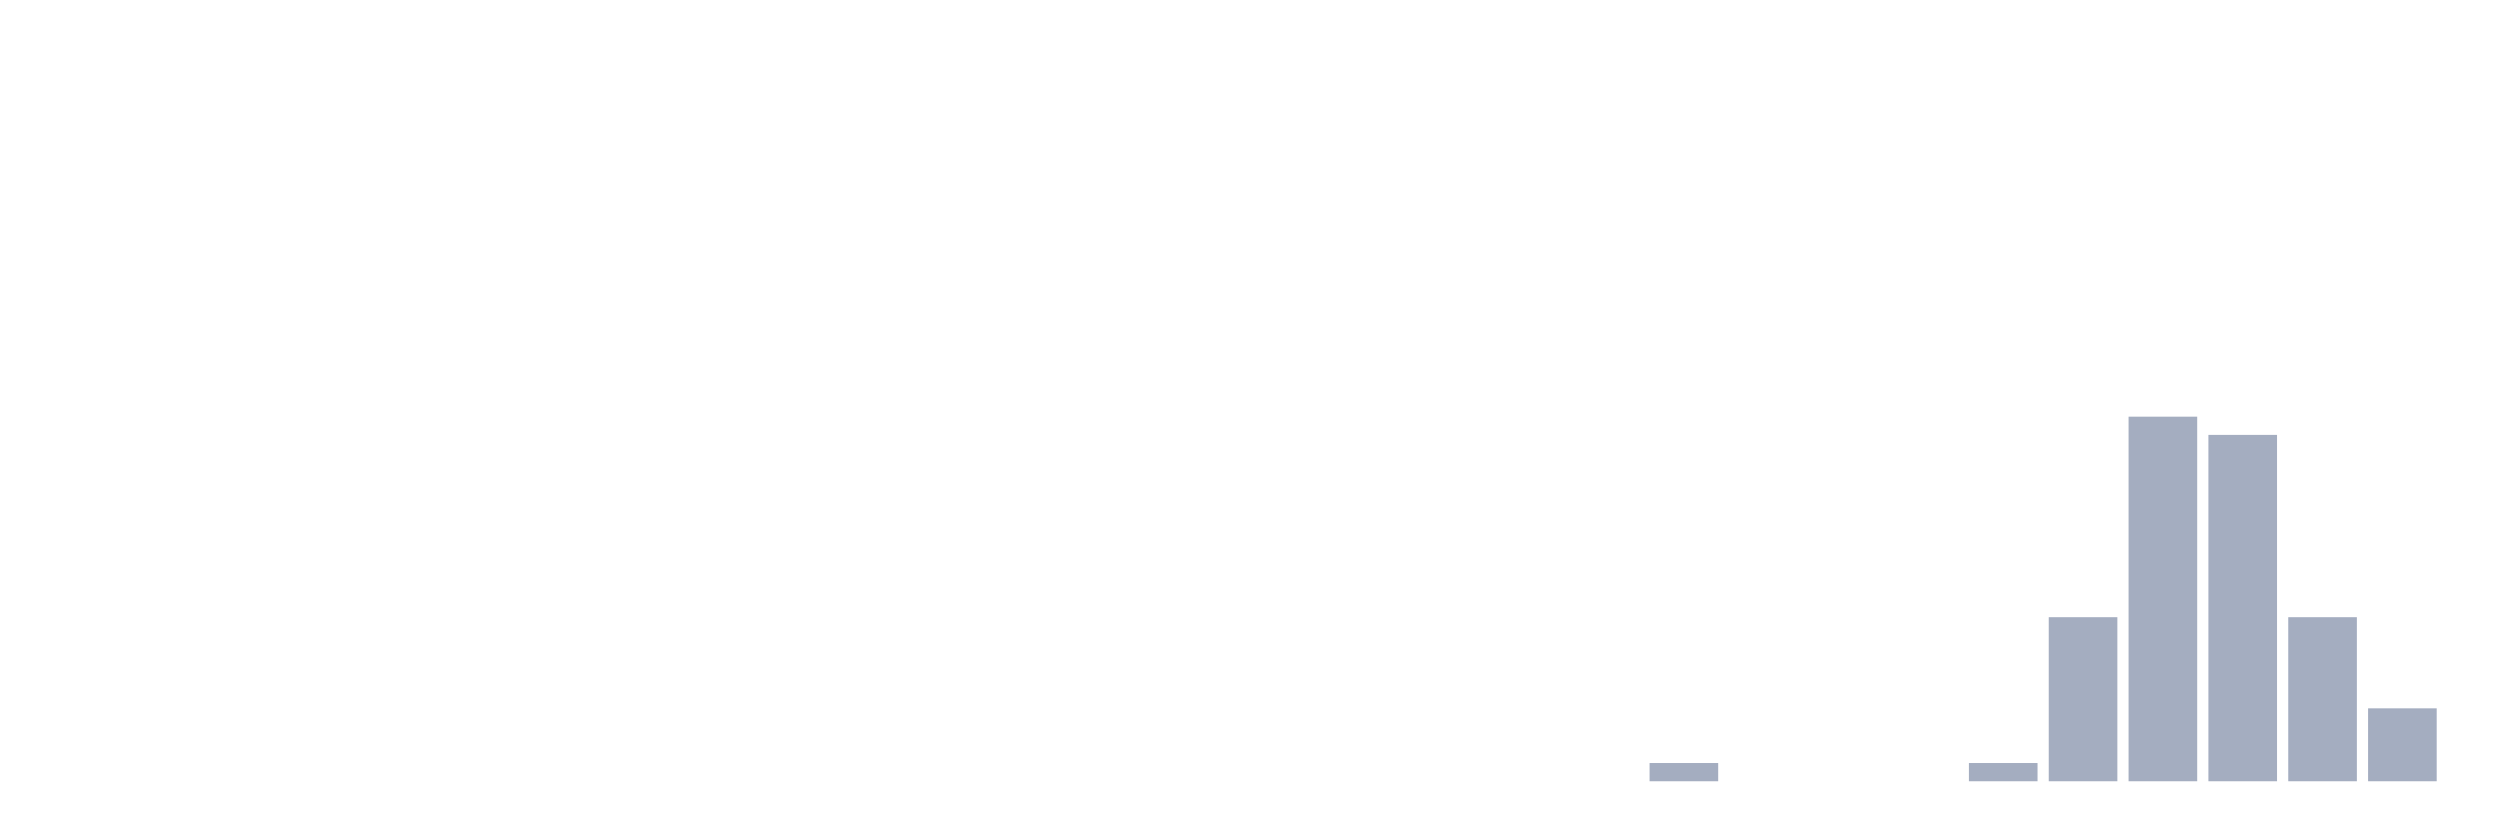
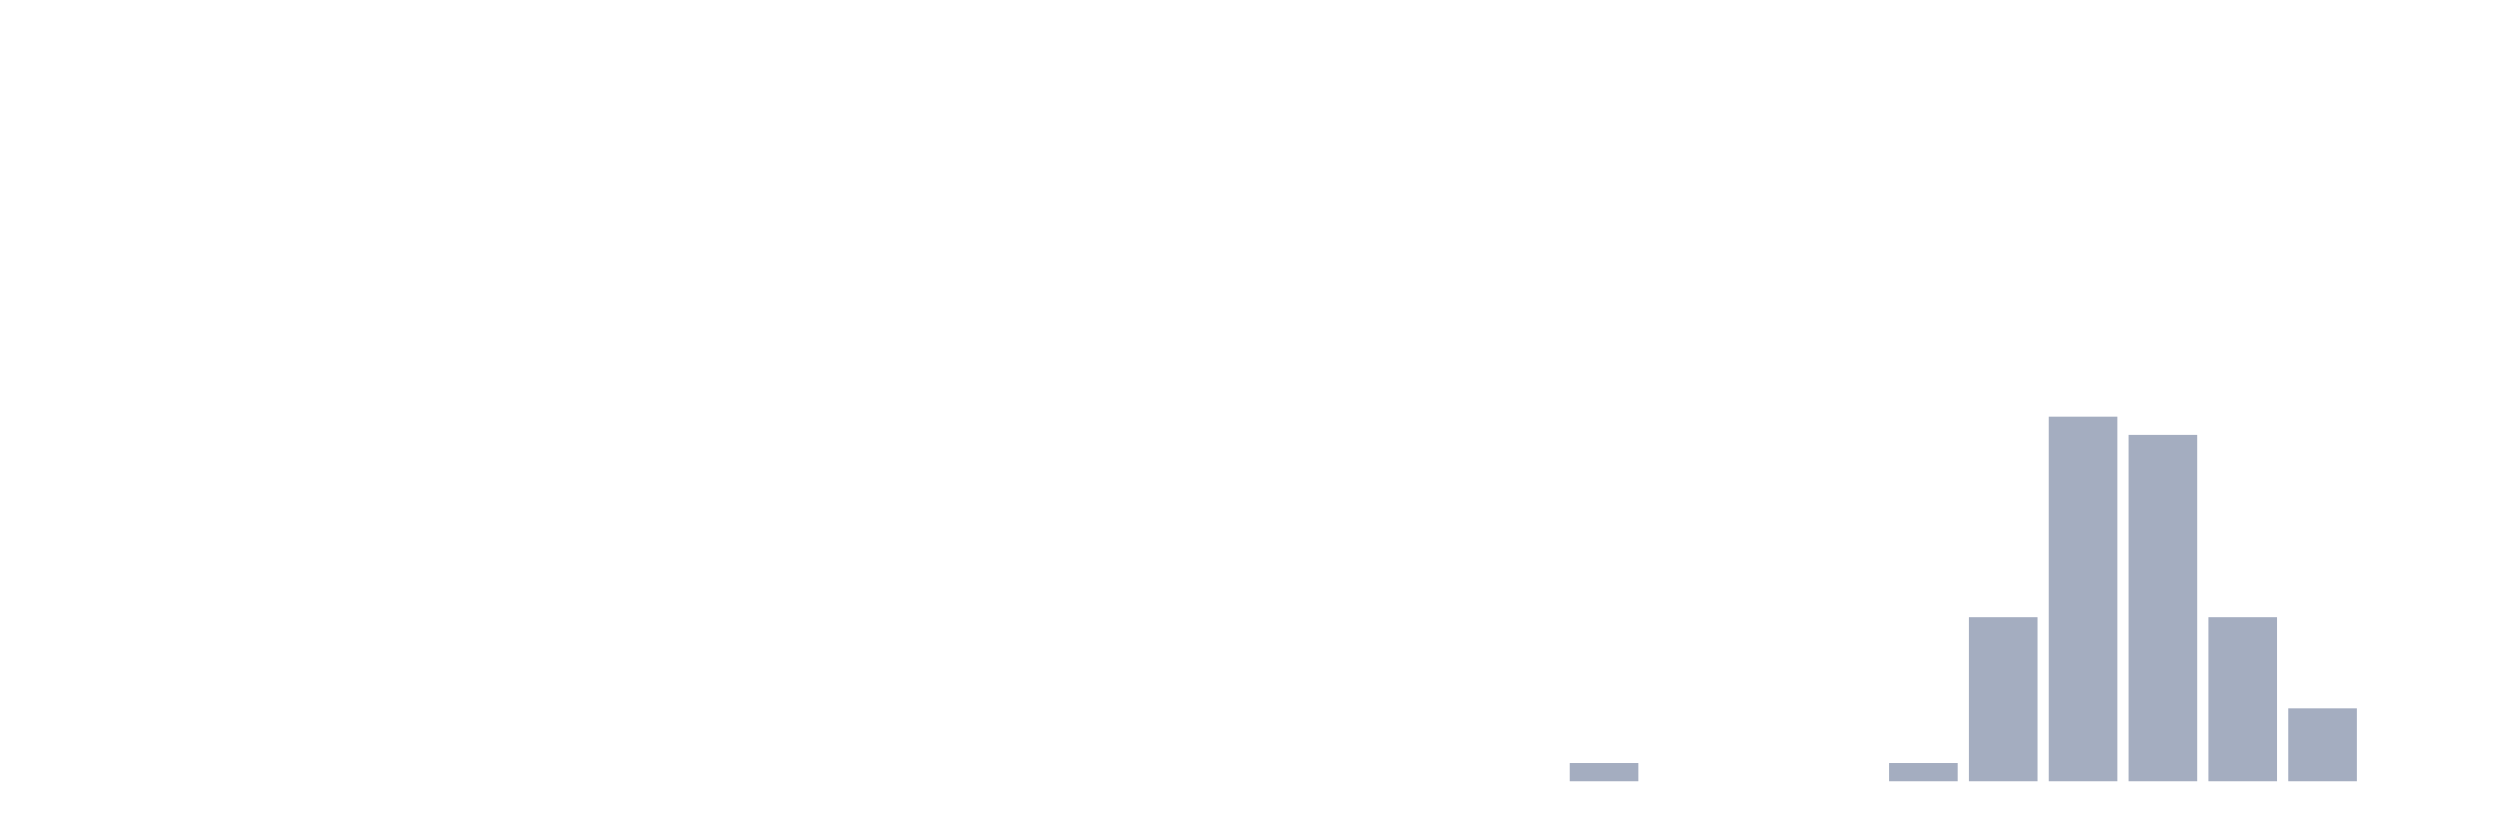
<svg xmlns="http://www.w3.org/2000/svg" viewBox="0 0 480 160">
  <g transform="translate(10,10)">
    <rect class="bar" x="0.153" width="13.175" y="140" height="0" fill="rgb(164,173,192)" />
    <rect class="bar" x="15.482" width="13.175" y="140" height="0" fill="rgb(164,173,192)" />
    <rect class="bar" x="30.81" width="13.175" y="140" height="0" fill="rgb(164,173,192)" />
    <rect class="bar" x="46.138" width="13.175" y="140" height="0" fill="rgb(164,173,192)" />
    <rect class="bar" x="61.466" width="13.175" y="140" height="0" fill="rgb(164,173,192)" />
    <rect class="bar" x="76.794" width="13.175" y="140" height="0" fill="rgb(164,173,192)" />
    <rect class="bar" x="92.123" width="13.175" y="140" height="0" fill="rgb(164,173,192)" />
    <rect class="bar" x="107.451" width="13.175" y="140" height="0" fill="rgb(164,173,192)" />
    <rect class="bar" x="122.779" width="13.175" y="140" height="0" fill="rgb(164,173,192)" />
    <rect class="bar" x="138.107" width="13.175" y="140" height="0" fill="rgb(164,173,192)" />
    <rect class="bar" x="153.436" width="13.175" y="140" height="0" fill="rgb(164,173,192)" />
    <rect class="bar" x="168.764" width="13.175" y="140" height="0" fill="rgb(164,173,192)" />
    <rect class="bar" x="184.092" width="13.175" y="140" height="0" fill="rgb(164,173,192)" />
    <rect class="bar" x="199.42" width="13.175" y="140" height="0" fill="rgb(164,173,192)" />
    <rect class="bar" x="214.748" width="13.175" y="140" height="0" fill="rgb(164,173,192)" />
    <rect class="bar" x="230.077" width="13.175" y="140" height="0" fill="rgb(164,173,192)" />
    <rect class="bar" x="245.405" width="13.175" y="140" height="0" fill="rgb(164,173,192)" />
    <rect class="bar" x="260.733" width="13.175" y="140" height="0" fill="rgb(164,173,192)" />
    <rect class="bar" x="276.061" width="13.175" y="140" height="0" fill="rgb(164,173,192)" />
-     <rect class="bar" x="291.39" width="13.175" y="140" height="0" fill="rgb(164,173,192)" />
-     <rect class="bar" x="306.718" width="13.175" y="136.5" height="3.5" fill="rgb(164,173,192)" />
+     <rect class="bar" x="291.39" width="13.175" y="136.5" height="3.5" fill="rgb(164,173,192)" />
+     <rect class="bar" x="306.718" width="13.175" y="140" height="0" fill="rgb(164,173,192)" />
    <rect class="bar" x="322.046" width="13.175" y="140" height="0" fill="rgb(164,173,192)" />
    <rect class="bar" x="337.374" width="13.175" y="140" height="0" fill="rgb(164,173,192)" />
-     <rect class="bar" x="352.702" width="13.175" y="140" height="0" fill="rgb(164,173,192)" />
-     <rect class="bar" x="368.031" width="13.175" y="136.5" height="3.5" fill="rgb(164,173,192)" />
-     <rect class="bar" x="383.359" width="13.175" y="108.5" height="31.5" fill="rgb(164,173,192)" />
-     <rect class="bar" x="398.687" width="13.175" y="70" height="70" fill="rgb(164,173,192)" />
-     <rect class="bar" x="414.015" width="13.175" y="73.5" height="66.5" fill="rgb(164,173,192)" />
-     <rect class="bar" x="429.344" width="13.175" y="108.5" height="31.5" fill="rgb(164,173,192)" />
-     <rect class="bar" x="444.672" width="13.175" y="126" height="14" fill="rgb(164,173,192)" />
+     <rect class="bar" x="352.702" width="13.175" y="136.5" height="3.5" fill="rgb(164,173,192)" />
+     <rect class="bar" x="368.031" width="13.175" y="108.5" height="31.5" fill="rgb(164,173,192)" />
+     <rect class="bar" x="383.359" width="13.175" y="70" height="70" fill="rgb(164,173,192)" />
+     <rect class="bar" x="398.687" width="13.175" y="73.5" height="66.5" fill="rgb(164,173,192)" />
+     <rect class="bar" x="414.015" width="13.175" y="108.5" height="31.5" fill="rgb(164,173,192)" />
+     <rect class="bar" x="429.344" width="13.175" y="126" height="14" fill="rgb(164,173,192)" />
+     <rect class="bar" x="444.672" width="13.175" y="140" height="0" fill="rgb(164,173,192)" />
  </g>
</svg>
